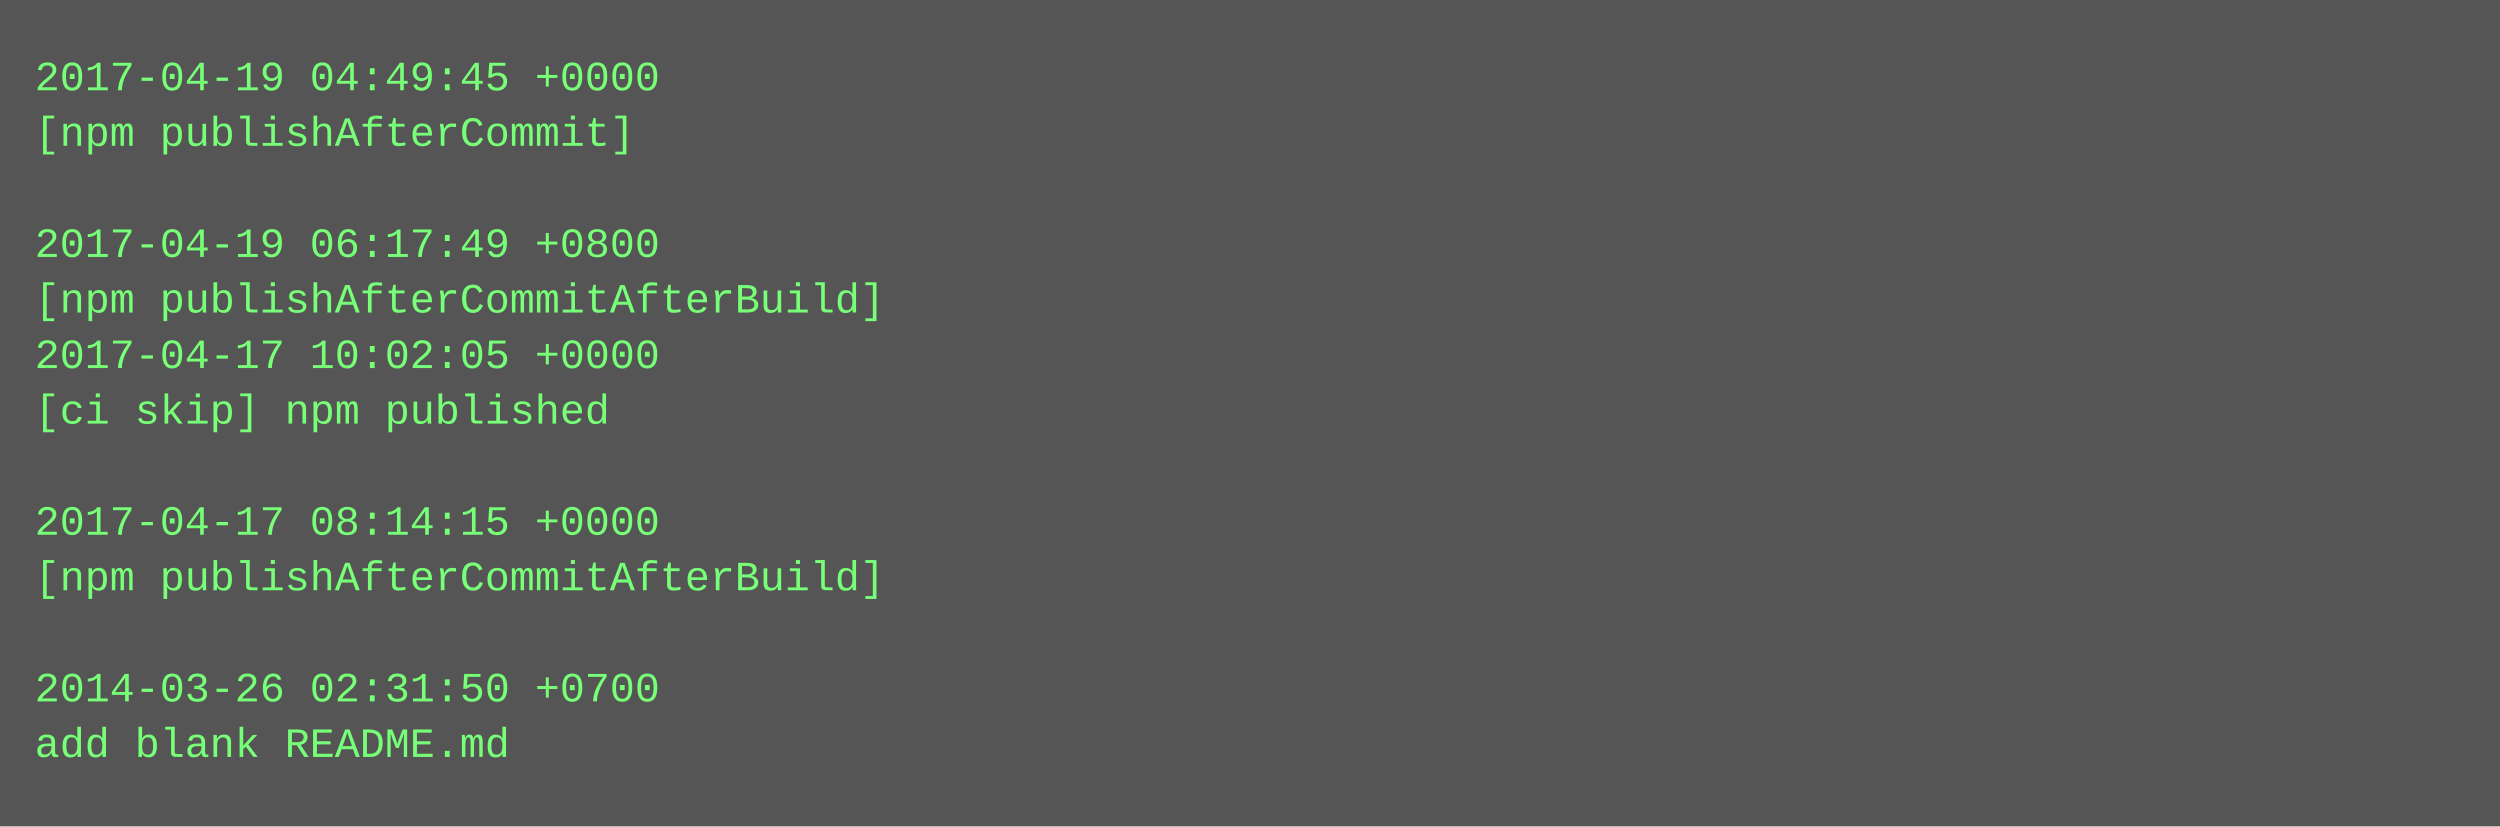
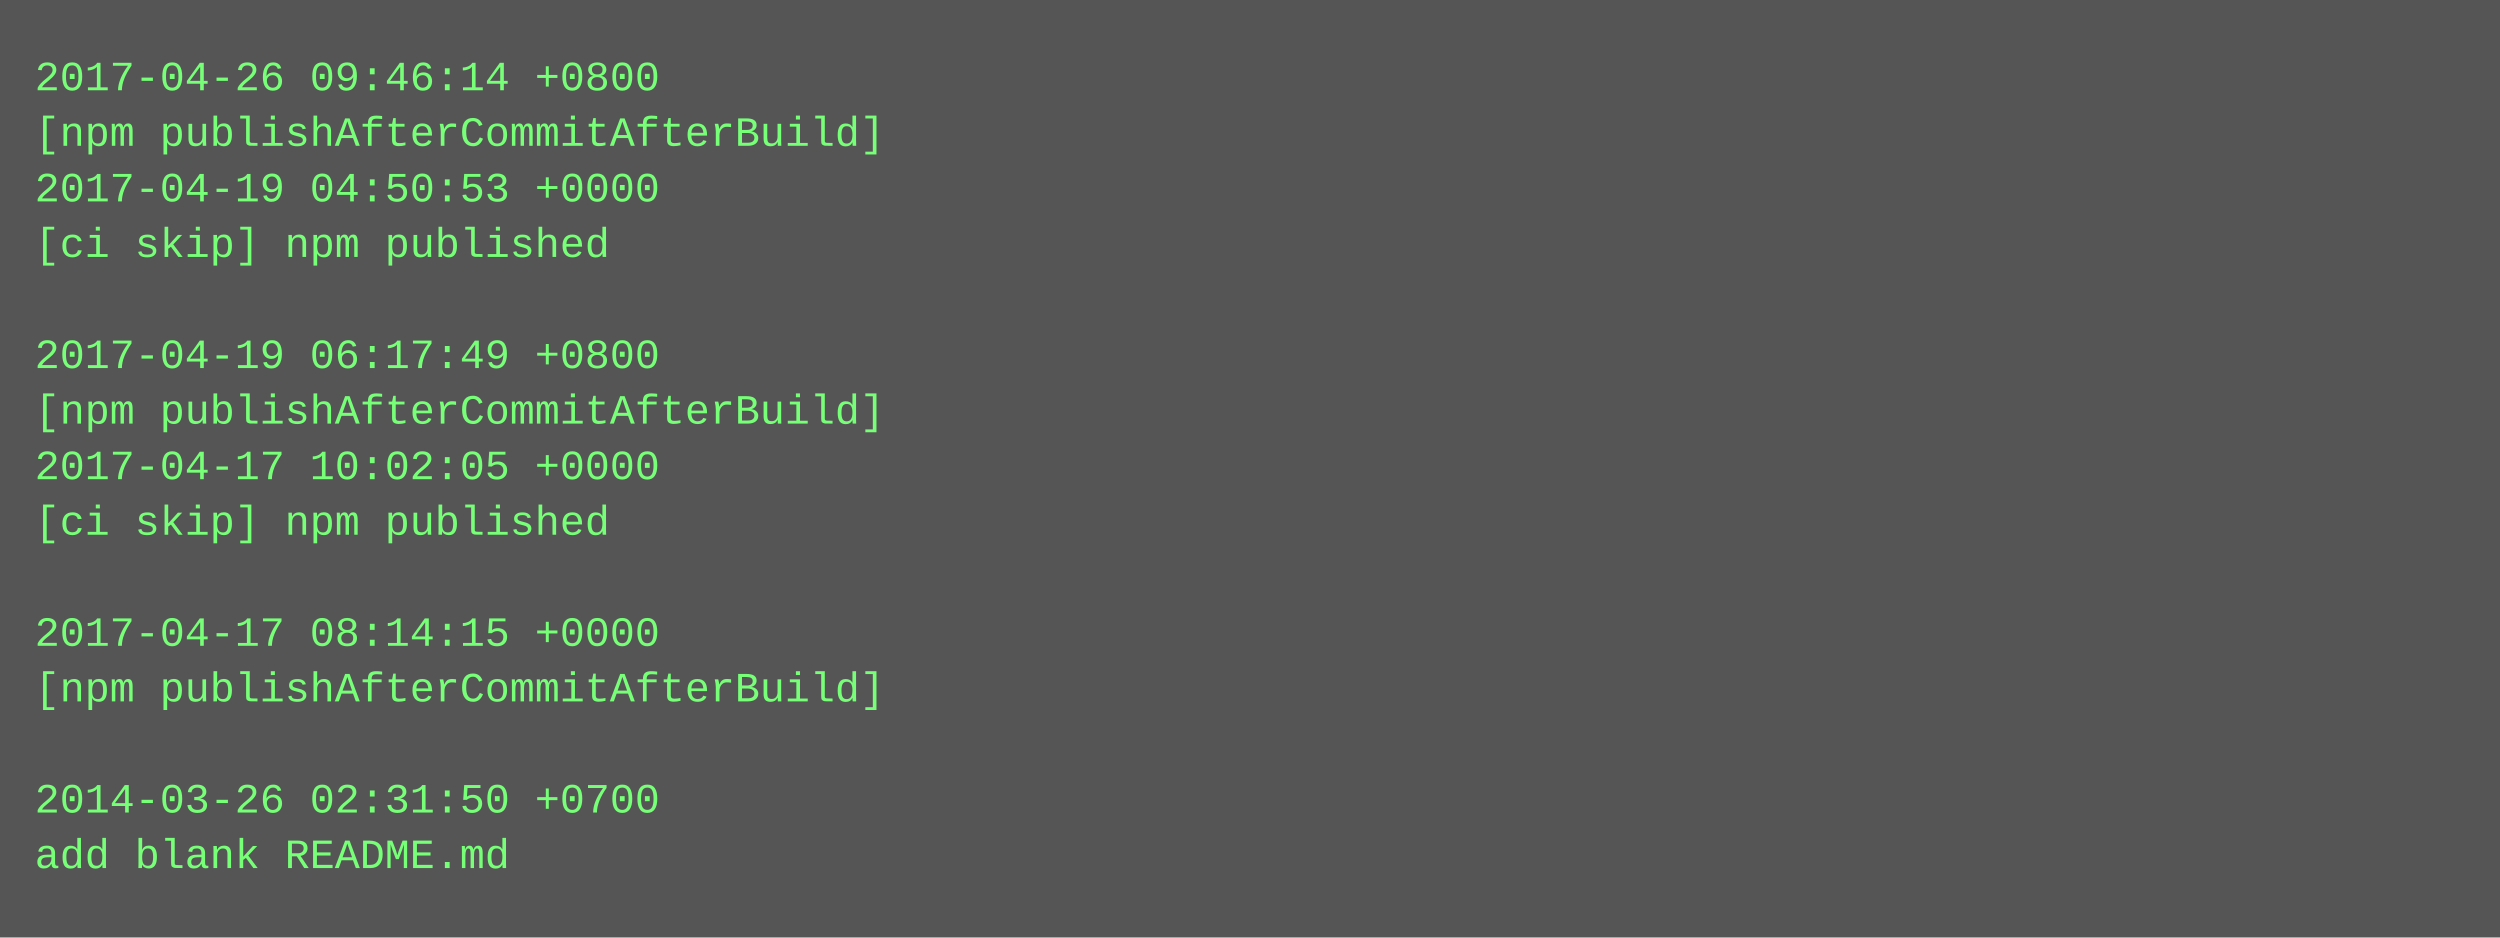
- <svg xmlns="http://www.w3.org/2000/svg" height="238" width="720">
-   <rect height="238" fill="#555" width="720" />
+ <svg xmlns="http://www.w3.org/2000/svg" height="270" width="720">
+   <rect height="270" fill="#555" width="720" />
  <text fill="#7f7" font-family="Courier New" font-size="12" xml:space="preserve">
-     <tspan x="10" y="26">2017-04-19 04:49:45 +0000</tspan>
-     <tspan x="10" y="42">[npm publishAfterCommit]</tspan>
-     <tspan x="10" y="58" />
-     <tspan x="10" y="74">2017-04-19 06:17:49 +0800</tspan>
-     <tspan x="10" y="90">[npm publishAfterCommitAfterBuild]</tspan>
-     <tspan x="10" y="106">2017-04-17 10:02:05 +0000</tspan>
-     <tspan x="10" y="122">[ci skip] npm published</tspan>
-     <tspan x="10" y="138" />
-     <tspan x="10" y="154">2017-04-17 08:14:15 +0000</tspan>
-     <tspan x="10" y="170">[npm publishAfterCommitAfterBuild]</tspan>
-     <tspan x="10" y="186" />
-     <tspan x="10" y="202">2014-03-26 02:31:50 +0700</tspan>
-     <tspan x="10" y="218">add blank README.md</tspan>
+     <tspan x="10" y="26">2017-04-26 09:46:14 +0800</tspan>
+     <tspan x="10" y="42">[npm publishAfterCommitAfterBuild]</tspan>
+     <tspan x="10" y="58">2017-04-19 04:50:53 +0000</tspan>
+     <tspan x="10" y="74">[ci skip] npm published</tspan>
+     <tspan x="10" y="90" />
+     <tspan x="10" y="106">2017-04-19 06:17:49 +0800</tspan>
+     <tspan x="10" y="122">[npm publishAfterCommitAfterBuild]</tspan>
+     <tspan x="10" y="138">2017-04-17 10:02:05 +0000</tspan>
+     <tspan x="10" y="154">[ci skip] npm published</tspan>
+     <tspan x="10" y="170" />
+     <tspan x="10" y="186">2017-04-17 08:14:15 +0000</tspan>
+     <tspan x="10" y="202">[npm publishAfterCommitAfterBuild]</tspan>
+     <tspan x="10" y="218" />
+     <tspan x="10" y="234">2014-03-26 02:31:50 +0700</tspan>
+     <tspan x="10" y="250">add blank README.md</tspan>
  </text>
</svg>
